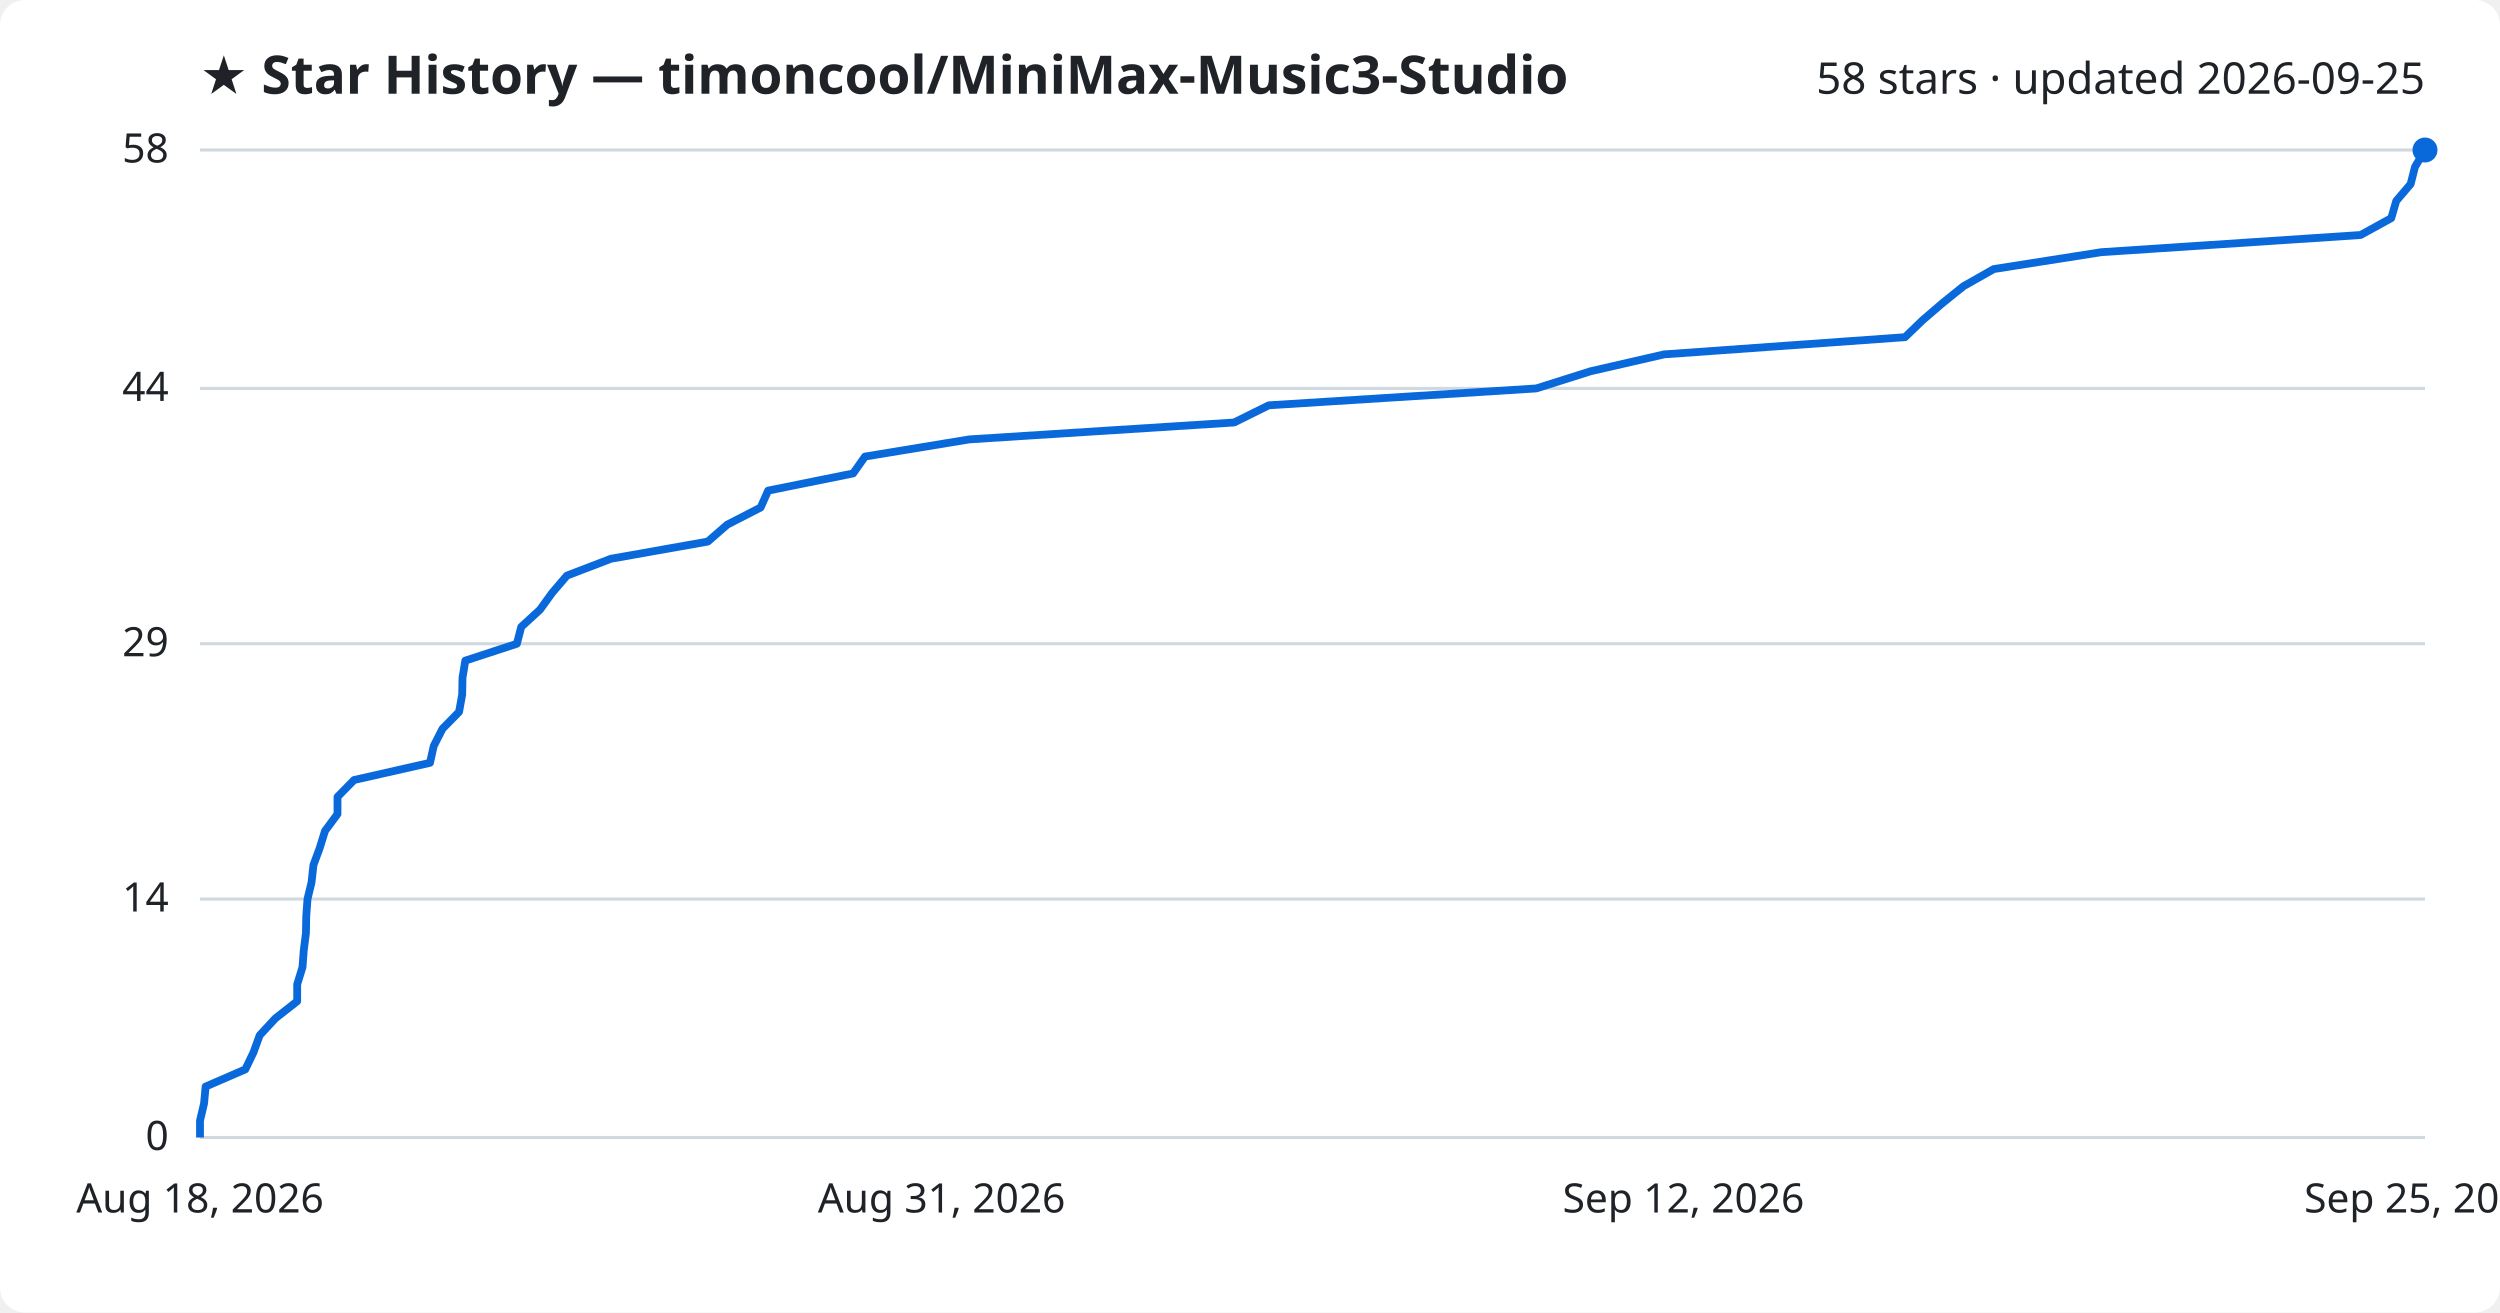
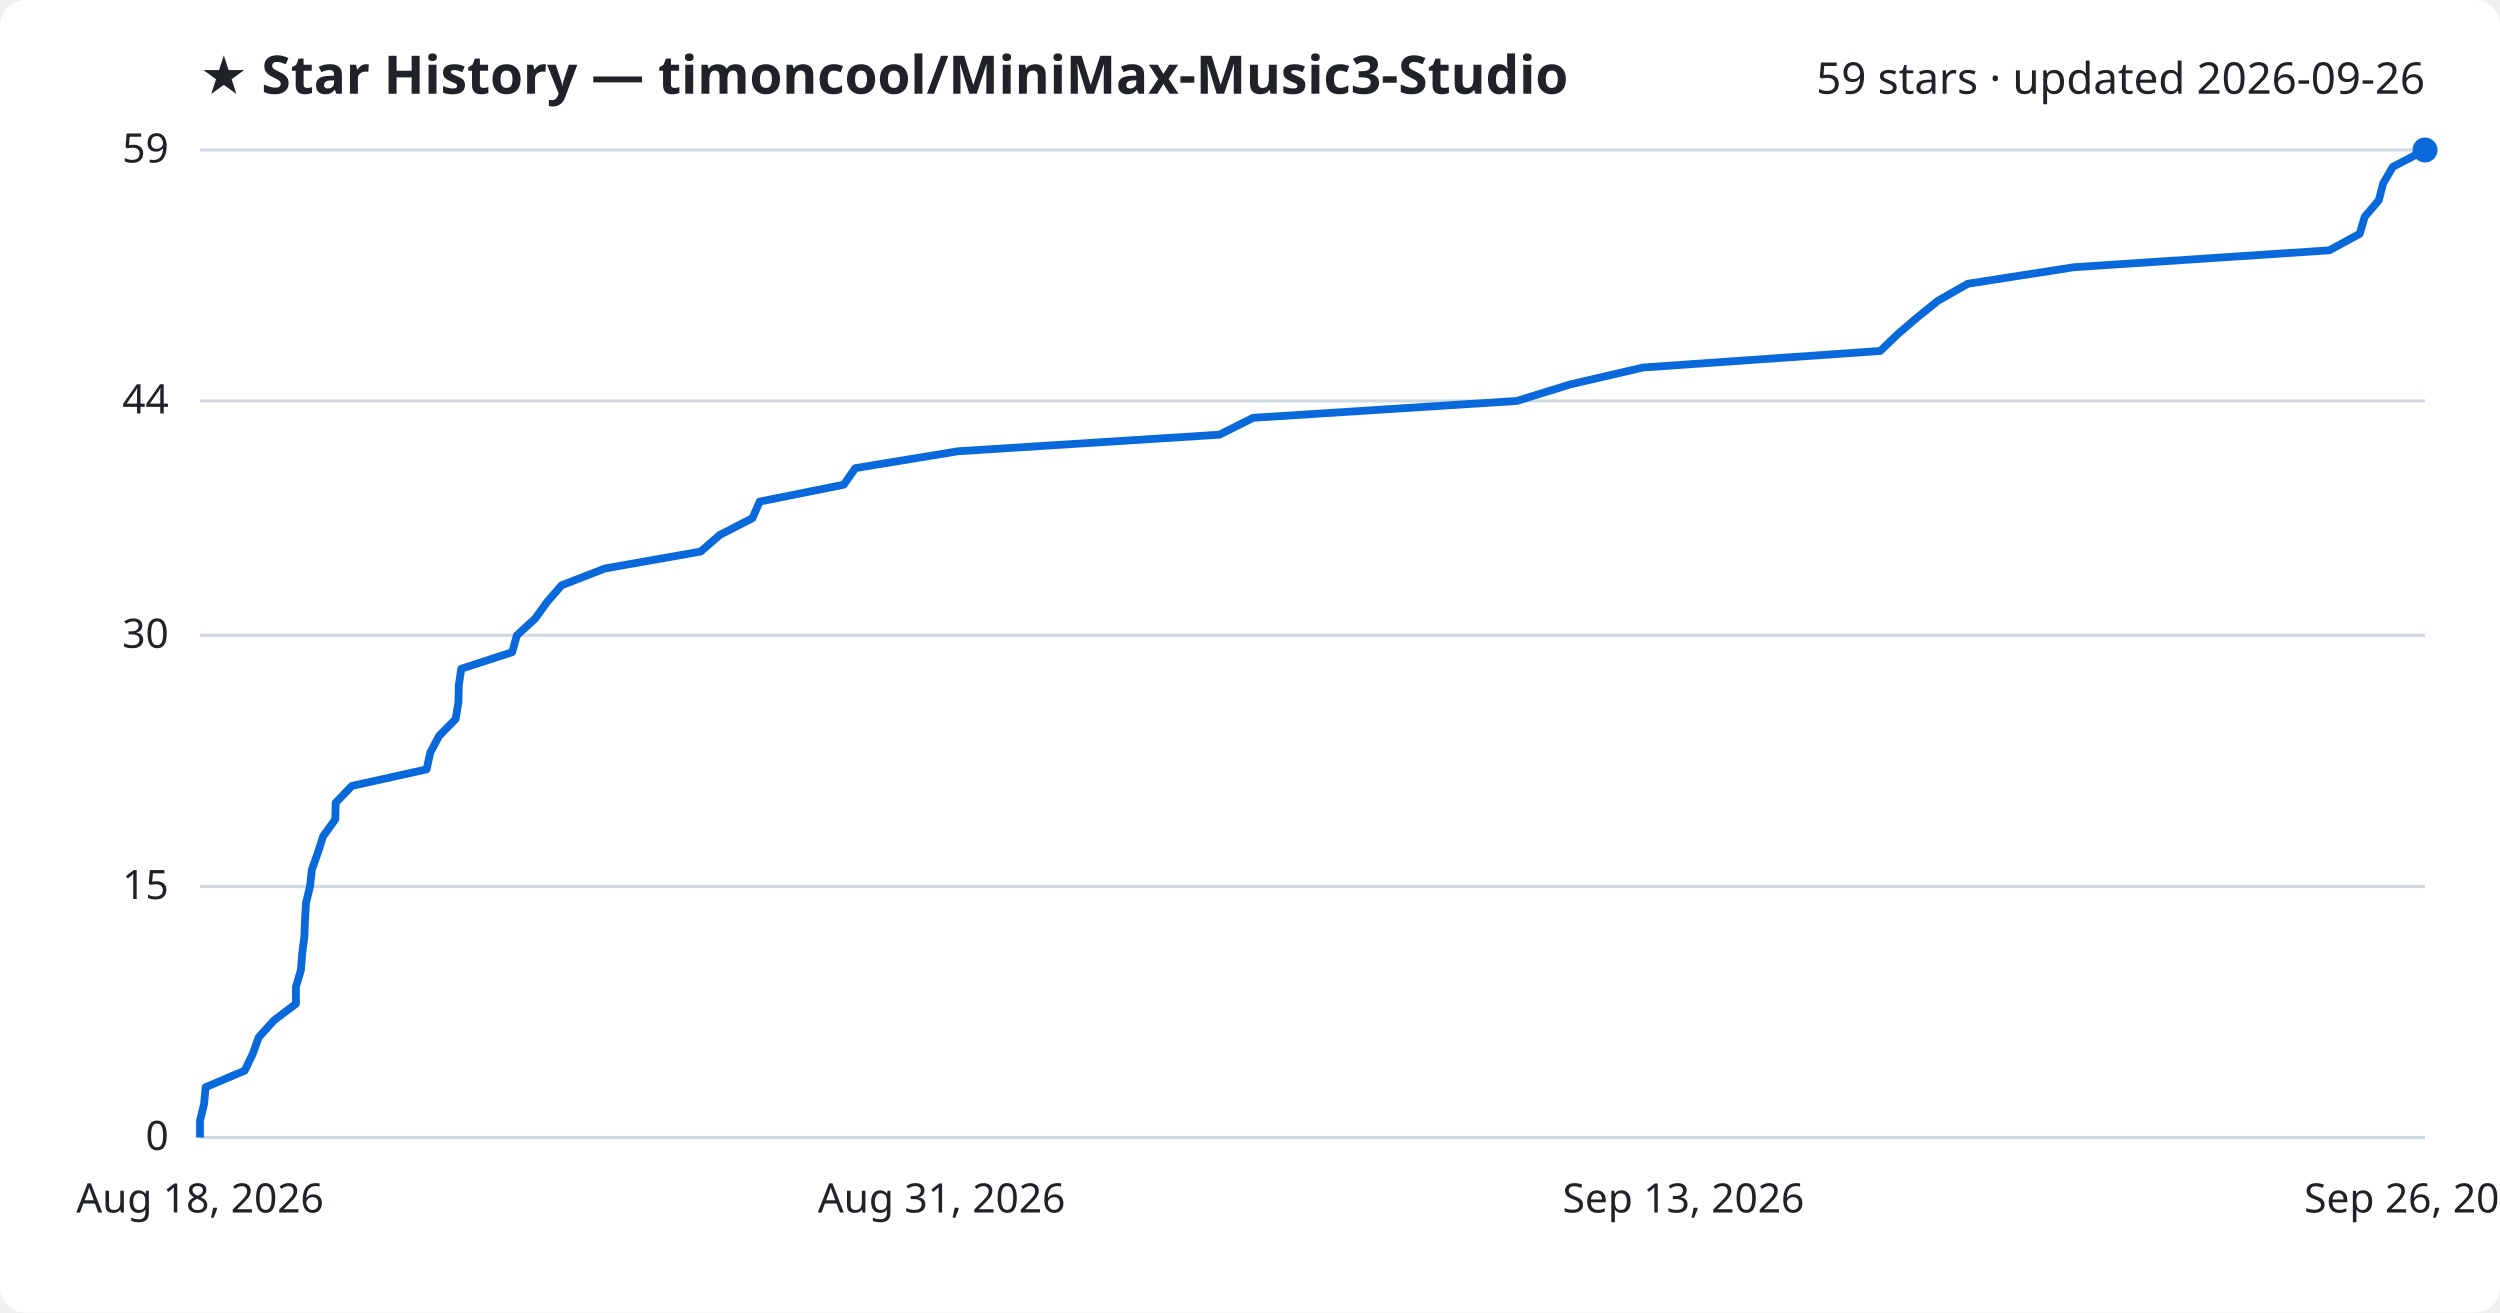
<svg xmlns="http://www.w3.org/2000/svg" viewBox="0 0 800 420" font-family="Segoe UI, sans-serif">
  <rect width="800" height="420" fill="#ffffff" rx="8" />
  <text x="64" y="30" fill="#1f2328" font-size="17" font-weight="700">★ Star History — timoncool/MiniMax-Music3-Studio</text>
-   <text x="776" y="30" fill="#1f2328" font-size="14" text-anchor="end">58 stars · updated 2026-09-25</text>
+   <text x="776" y="30" fill="#1f2328" font-size="14" text-anchor="end">59 stars · updated 2026-09-26</text>
  <line x1="64" y1="364.0" x2="776" y2="364.0" stroke="#d1d9e0" stroke-width="1" />
  <text x="54" y="368.0" fill="#1f2328" font-size="13" text-anchor="end">0</text>
-   <line x1="64" y1="287.7" x2="776" y2="287.7" stroke="#d1d9e0" stroke-width="1" />
-   <text x="54" y="291.7" fill="#1f2328" font-size="13" text-anchor="end">14</text>
-   <line x1="64" y1="206.0" x2="776" y2="206.0" stroke="#d1d9e0" stroke-width="1" />
-   <text x="54" y="210.0" fill="#1f2328" font-size="13" text-anchor="end">29</text>
-   <line x1="64" y1="124.3" x2="776" y2="124.3" stroke="#d1d9e0" stroke-width="1" />
-   <text x="54" y="128.3" fill="#1f2328" font-size="13" text-anchor="end">44</text>
+   <line x1="64" y1="283.7" x2="776" y2="283.7" stroke="#d1d9e0" stroke-width="1" />
+   <text x="54" y="287.7" fill="#1f2328" font-size="13" text-anchor="end">15</text>
+   <line x1="64" y1="203.3" x2="776" y2="203.3" stroke="#d1d9e0" stroke-width="1" />
+   <text x="54" y="207.3" fill="#1f2328" font-size="13" text-anchor="end">30</text>
+   <line x1="64" y1="128.3" x2="776" y2="128.3" stroke="#d1d9e0" stroke-width="1" />
+   <text x="54" y="132.3" fill="#1f2328" font-size="13" text-anchor="end">44</text>
  <line x1="64" y1="48.0" x2="776" y2="48.0" stroke="#d1d9e0" stroke-width="1" />
-   <text x="54" y="52.0" fill="#1f2328" font-size="13" text-anchor="end">58</text>
-   <path d="M64.0,364.0 L64.0,358.6 L65.3,353.1 L65.8,347.7 L78.5,342.2 L81.1,336.8 L83.1,331.3 L88.1,325.9 L95.1,320.4 L95.1,315.0 L96.8,309.5 L97.2,304.1 L97.9,298.6 L98.0,293.2 L98.4,287.7 L99.7,282.3 L100.3,276.8 L102.3,271.4 L104.0,265.9 L108.0,260.5 L108.0,255.0 L113.3,249.6 L137.6,244.1 L138.8,238.7 L141.6,233.2 L146.9,227.8 L147.9,222.3 L148.0,216.9 L148.9,211.4 L165.4,206.0 L166.8,200.6 L172.8,195.1 L176.7,189.7 L181.4,184.2 L195.5,178.8 L226.5,173.3 L232.7,167.9 L243.4,162.4 L245.8,157.0 L273.0,151.5 L276.8,146.1 L310.2,140.6 L394.9,135.2 L406.0,129.7 L491.6,124.3 L509.0,118.8 L532.5,113.4 L609.6,107.9 L615.2,102.5 L621.6,97.0 L628.3,91.6 L638.0,86.1 L672.4,80.7 L755.4,75.2 L765.2,69.8 L766.8,64.3 L771.4,58.9 L772.8,53.4 L776.0,48.0 L776.0,48.0" fill="none" stroke="#0969da" stroke-width="2.5" stroke-linejoin="round" />
+   <text x="54" y="52.0" fill="#1f2328" font-size="13" text-anchor="end">59</text>
+   <path d="M64.0,364.0 L64.0,358.6 L65.3,353.3 L65.8,347.9 L78.3,342.6 L80.9,337.2 L82.8,331.9 L87.7,326.5 L94.7,321.2 L94.7,315.8 L96.3,310.4 L96.7,305.1 L97.4,299.7 L97.6,294.4 L97.9,289.0 L99.2,283.7 L99.8,278.3 L101.7,272.9 L103.4,267.6 L107.3,262.2 L107.4,256.9 L112.6,251.5 L136.5,246.2 L137.7,240.8 L140.5,235.5 L145.8,230.1 L146.7,224.7 L146.8,219.4 L147.6,214.0 L163.9,208.7 L165.4,203.3 L171.2,198.0 L175.1,192.6 L179.7,187.3 L193.6,181.9 L224.2,176.5 L230.3,171.2 L240.8,165.8 L243.1,160.5 L270.0,155.1 L273.7,149.8 L306.6,144.4 L390.2,139.1 L401.0,133.7 L485.4,128.3 L502.5,123.0 L525.8,117.6 L601.7,112.3 L607.3,106.9 L613.5,101.6 L620.2,96.2 L629.7,90.8 L663.7,85.5 L745.4,80.1 L755.1,74.8 L756.7,69.4 L761.2,64.1 L762.6,58.7 L765.7,53.4 L776.0,48.0 L776.0,48.0" fill="none" stroke="#0969da" stroke-width="2.5" stroke-linejoin="round" />
  <circle cx="776.0" cy="48.0" r="4" fill="#0969da" />
  <text x="64.0" y="388" fill="#1f2328" font-size="13" text-anchor="middle">Aug 18, 2026</text>
  <text x="301.3" y="388" fill="#1f2328" font-size="13" text-anchor="middle">Aug 31, 2026</text>
-   <text x="538.7" y="388" fill="#1f2328" font-size="13" text-anchor="middle">Sep 12, 2026</text>
-   <text x="776.0" y="388" fill="#1f2328" font-size="13" text-anchor="middle">Sep 25, 2026</text>
+   <text x="538.7" y="388" fill="#1f2328" font-size="13" text-anchor="middle">Sep 13, 2026</text>
+   <text x="776.0" y="388" fill="#1f2328" font-size="13" text-anchor="middle">Sep 26, 2026</text>
</svg>
